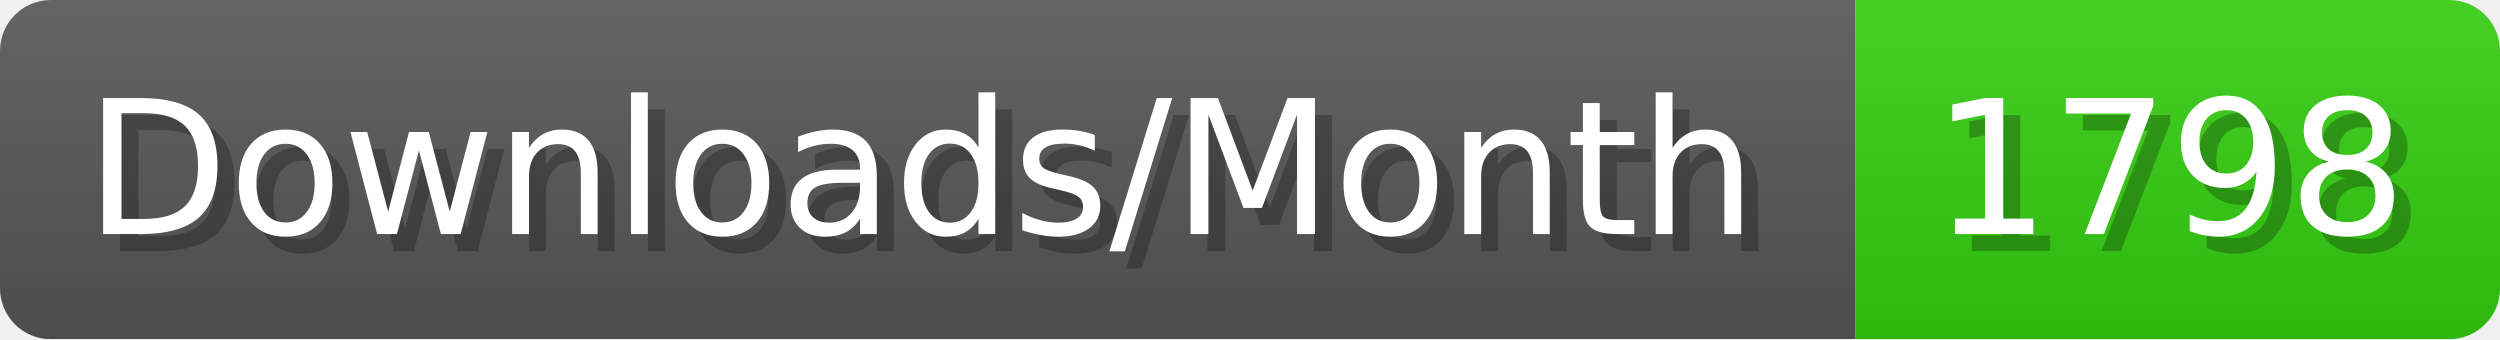
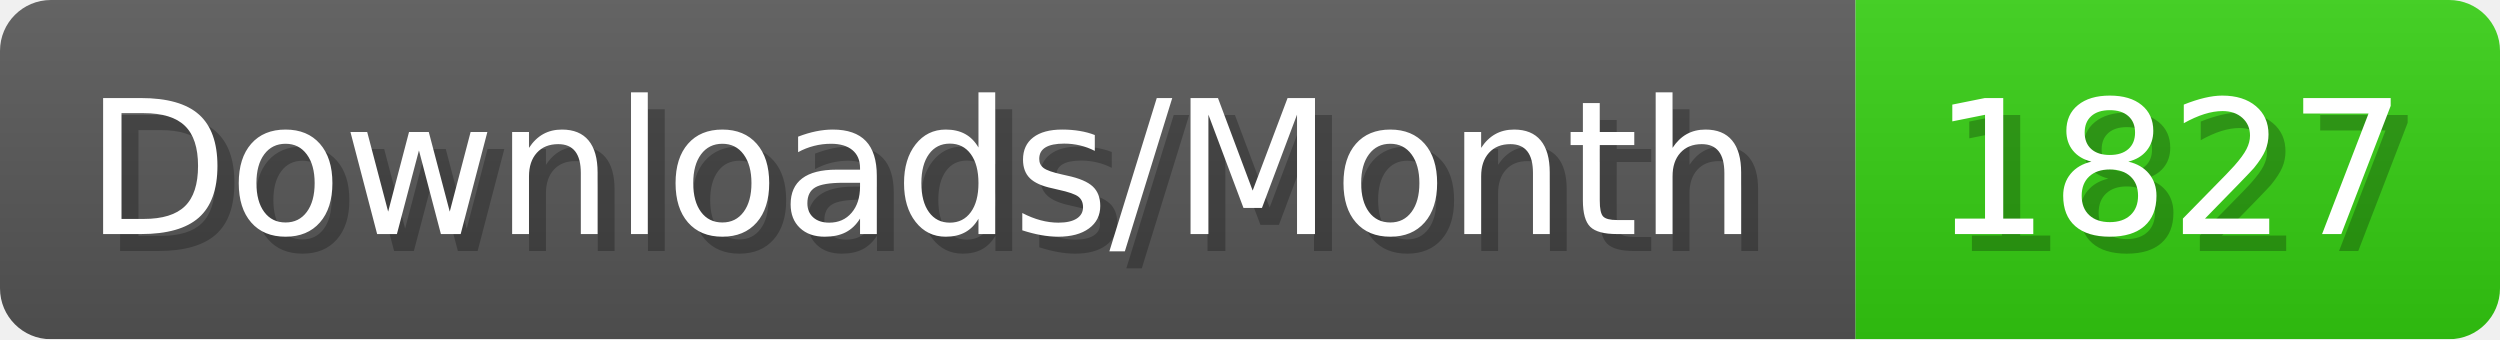
- <svg xmlns="http://www.w3.org/2000/svg" width="147.4" height="20" viewBox="0 0 1474 200" role="img" aria-label="Downloads/Month: 1798">
+ <svg xmlns="http://www.w3.org/2000/svg" width="147.4" height="20" viewBox="0 0 1474 200" role="img" aria-label="Downloads/Month: 1827">
  <linearGradient id="YlXUI" x2="0" y2="100%">
    <stop offset="0" stop-opacity=".1" stop-color="#EEE" />
    <stop offset="1" stop-opacity=".1" />
  </linearGradient>
  <mask id="JHhop">
    <rect width="1474" height="200" rx="30" fill="#FFF" />
  </mask>
  <g mask="url(#JHhop)">
    <rect width="1094" height="200" fill="#555" />
    <rect width="380" height="200" fill="#3C1" x="1094" />
    <rect width="1474" height="200" fill="url(#YlXUI)" />
  </g>
  <g aria-hidden="true" fill="#fff" text-anchor="start" font-family="Verdana,DejaVu Sans,sans-serif" font-size="110">
    <text x="60" y="148" textLength="994" fill="#000" opacity="0.25">Downloads/Month</text>
    <text x="50" y="138" textLength="994">Downloads/Month</text>
-     <text x="1149" y="148" textLength="280" fill="#000" opacity="0.25">1798</text>
-     <text x="1139" y="138" textLength="280">1798</text>
+     <text x="1149" y="148" textLength="280" fill="#000" opacity="0.25">1827</text>
+     <text x="1139" y="138" textLength="280">1827</text>
  </g>
</svg>
